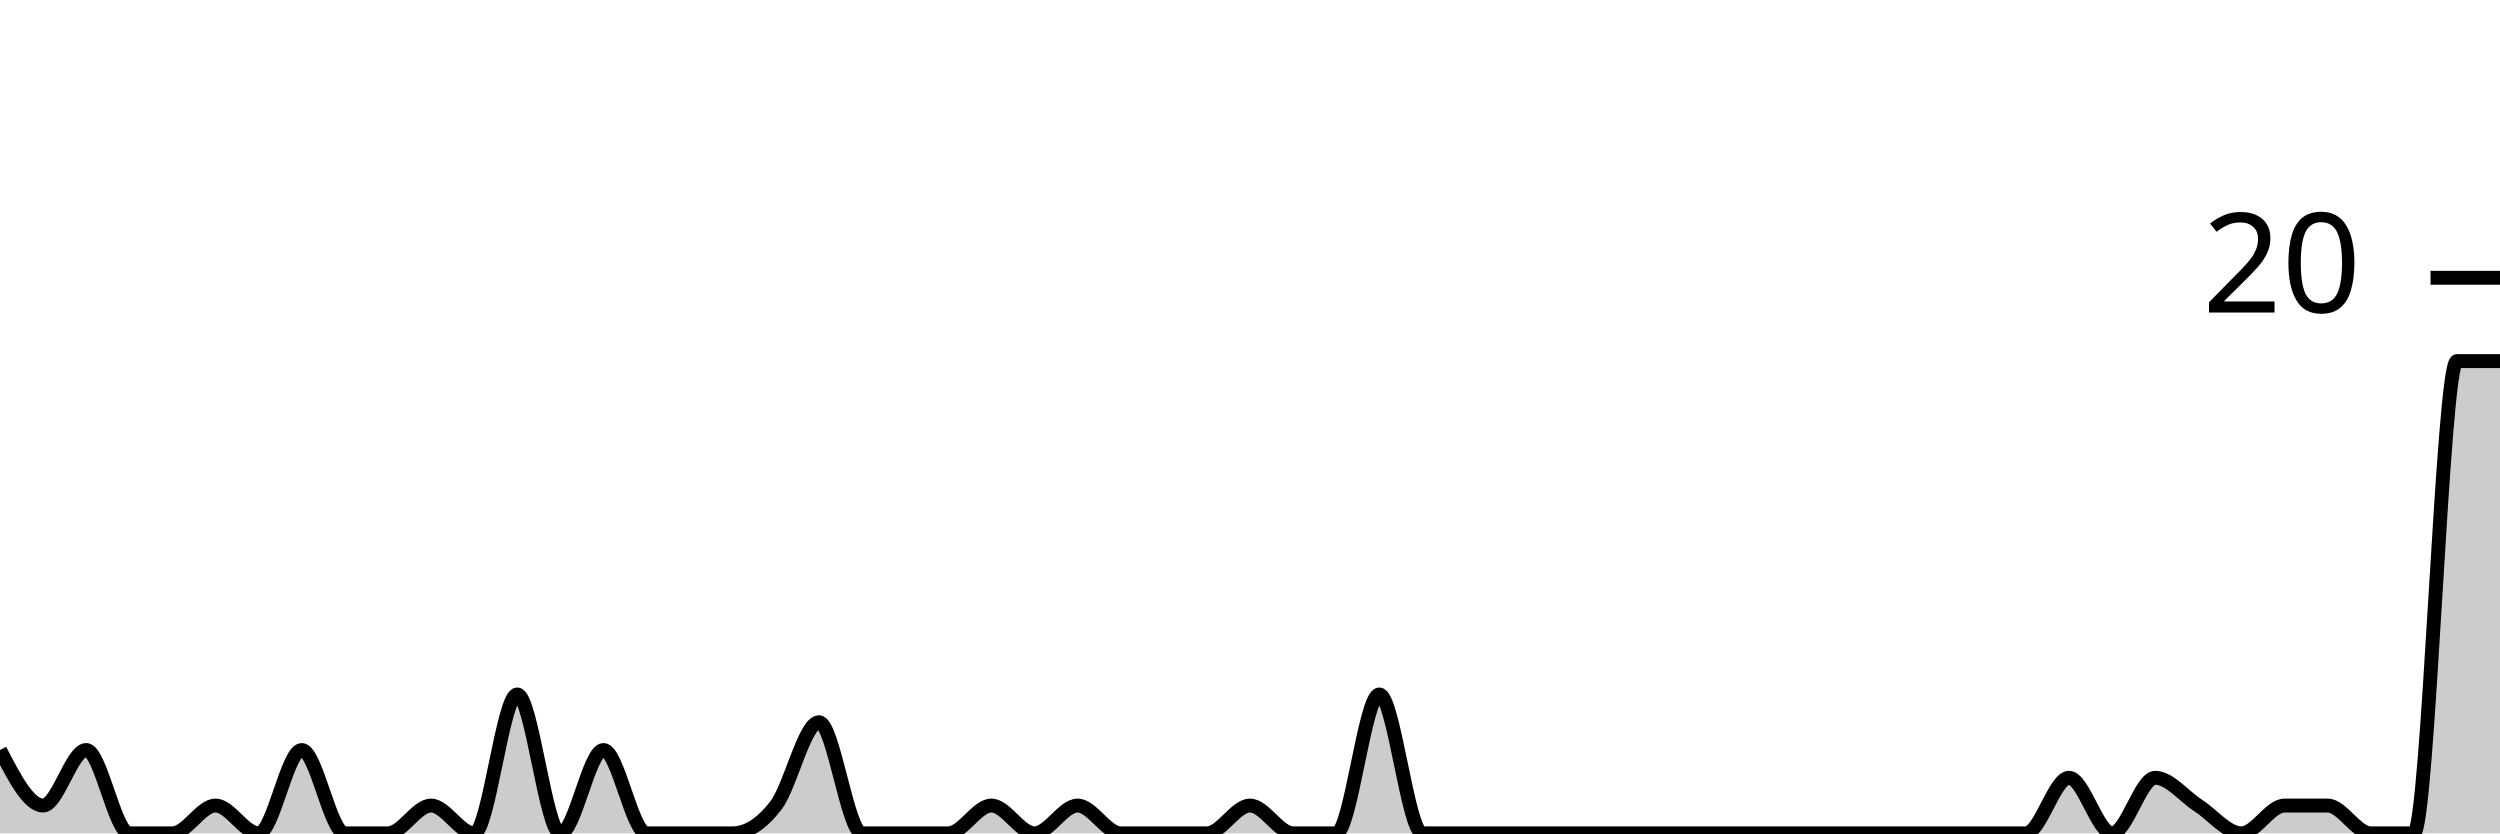
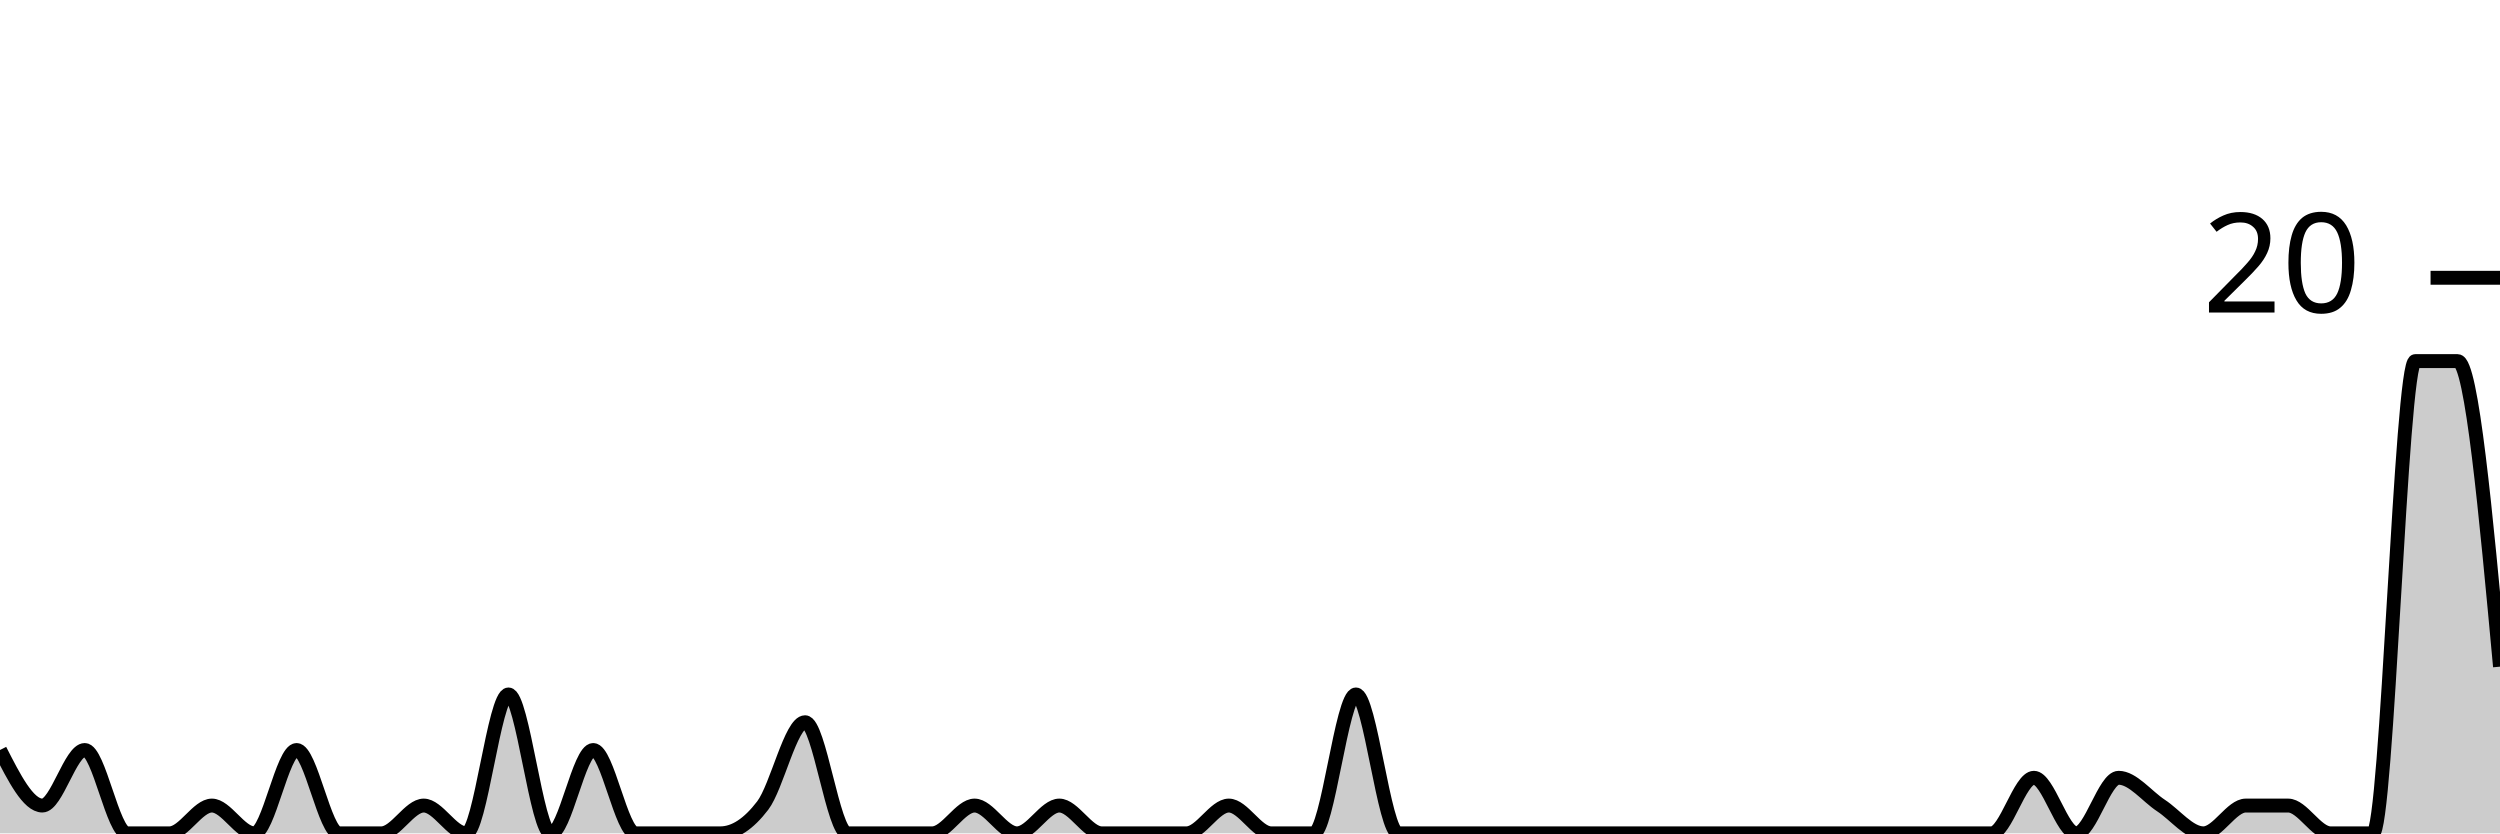
<svg xmlns="http://www.w3.org/2000/svg" viewBox="0 0 180 60">
  <g transform="translate(0,20)">
-     <path class="area" fill="rgba(0, 0, 0, 0.2)" d="M0,34C1.034,36,2.069,38,3.103,38C4.138,38,5.172,34,6.207,34C7.241,34,8.276,40,9.31,40C10.345,40,11.379,40,12.414,40C13.448,40,14.483,38,15.517,38C16.552,38,17.586,40,18.621,40C19.655,40,20.69,34,21.724,34C22.759,34,23.793,40,24.828,40C25.862,40,26.897,40,27.931,40C28.966,40,30,38,31.034,38C32.069,38,33.103,40,34.138,40C35.172,40,36.207,30,37.241,30C38.276,30,39.31,40,40.345,40C41.379,40,42.414,34,43.448,34C44.483,34,45.517,40,46.552,40C47.586,40,48.621,40,49.655,40C50.69,40,51.724,40,52.759,40C53.793,40,54.828,39.333,55.862,38C56.897,36.667,57.931,32,58.966,32C60,32,61.034,40,62.069,40C63.103,40,64.138,40,65.172,40C66.207,40,67.241,40,68.276,40C69.31,40,70.345,38,71.379,38C72.414,38,73.448,40,74.483,40C75.517,40,76.552,38,77.586,38C78.621,38,79.655,40,80.69,40C81.724,40,82.759,40,83.793,40C84.828,40,85.862,40,86.897,40C87.931,40,88.966,38,90,38C91.034,38,92.069,40,93.103,40C94.138,40,95.172,40,96.207,40C97.241,40,98.276,30,99.31,30C100.345,30,101.379,40,102.414,40C103.448,40,104.483,40,105.517,40C106.552,40,107.586,40,108.621,40C109.655,40,110.69,40,111.724,40C112.759,40,113.793,40,114.828,40C115.862,40,116.897,40,117.931,40C118.966,40,120,40,121.034,40C122.069,40,123.103,40,124.138,40C125.172,40,126.207,40,127.241,40C128.276,40,129.31,40,130.345,40C131.379,40,132.414,40,133.448,40C134.483,40,135.517,40,136.552,40C137.586,40,138.621,40,139.655,40C140.69,40,141.724,40,142.759,40C143.793,40,144.828,40,145.862,40C146.897,40,147.931,36,148.966,36C150,36,151.034,40,152.069,40C153.103,40,154.138,36,155.172,36C156.207,36,157.241,37.333,158.276,38C159.31,38.667,160.345,40,161.379,40C162.414,40,163.448,38,164.483,38C165.517,38,166.552,38,167.586,38C168.621,38,169.655,40,170.69,40C171.724,40,172.759,40,173.793,40C174.828,40,175.862,6,176.897,6C177.931,6,178.966,6,180,6L180,40C178.966,40,177.931,40,176.897,40C175.862,40,174.828,40,173.793,40C172.759,40,171.724,40,170.69,40C169.655,40,168.621,40,167.586,40C166.552,40,165.517,40,164.483,40C163.448,40,162.414,40,161.379,40C160.345,40,159.31,40,158.276,40C157.241,40,156.207,40,155.172,40C154.138,40,153.103,40,152.069,40C151.034,40,150,40,148.966,40C147.931,40,146.897,40,145.862,40C144.828,40,143.793,40,142.759,40C141.724,40,140.69,40,139.655,40C138.621,40,137.586,40,136.552,40C135.517,40,134.483,40,133.448,40C132.414,40,131.379,40,130.345,40C129.31,40,128.276,40,127.241,40C126.207,40,125.172,40,124.138,40C123.103,40,122.069,40,121.034,40C120,40,118.966,40,117.931,40C116.897,40,115.862,40,114.828,40C113.793,40,112.759,40,111.724,40C110.69,40,109.655,40,108.621,40C107.586,40,106.552,40,105.517,40C104.483,40,103.448,40,102.414,40C101.379,40,100.345,40,99.31,40C98.276,40,97.241,40,96.207,40C95.172,40,94.138,40,93.103,40C92.069,40,91.034,40,90,40C88.966,40,87.931,40,86.897,40C85.862,40,84.828,40,83.793,40C82.759,40,81.724,40,80.69,40C79.655,40,78.621,40,77.586,40C76.552,40,75.517,40,74.483,40C73.448,40,72.414,40,71.379,40C70.345,40,69.31,40,68.276,40C67.241,40,66.207,40,65.172,40C64.138,40,63.103,40,62.069,40C61.034,40,60,40,58.966,40C57.931,40,56.897,40,55.862,40C54.828,40,53.793,40,52.759,40C51.724,40,50.69,40,49.655,40C48.621,40,47.586,40,46.552,40C45.517,40,44.483,40,43.448,40C42.414,40,41.379,40,40.345,40C39.31,40,38.276,40,37.241,40C36.207,40,35.172,40,34.138,40C33.103,40,32.069,40,31.034,40C30,40,28.966,40,27.931,40C26.897,40,25.862,40,24.828,40C23.793,40,22.759,40,21.724,40C20.69,40,19.655,40,18.621,40C17.586,40,16.552,40,15.517,40C14.483,40,13.448,40,12.414,40C11.379,40,10.345,40,9.31,40C8.276,40,7.241,40,6.207,40C5.172,40,4.138,40,3.103,40C2.069,40,1.034,40,0,40Z" />
-     <path class="line" stroke="black" fill="none" d="M0,34C1.034,36,2.069,38,3.103,38C4.138,38,5.172,34,6.207,34C7.241,34,8.276,40,9.31,40C10.345,40,11.379,40,12.414,40C13.448,40,14.483,38,15.517,38C16.552,38,17.586,40,18.621,40C19.655,40,20.69,34,21.724,34C22.759,34,23.793,40,24.828,40C25.862,40,26.897,40,27.931,40C28.966,40,30,38,31.034,38C32.069,38,33.103,40,34.138,40C35.172,40,36.207,30,37.241,30C38.276,30,39.31,40,40.345,40C41.379,40,42.414,34,43.448,34C44.483,34,45.517,40,46.552,40C47.586,40,48.621,40,49.655,40C50.69,40,51.724,40,52.759,40C53.793,40,54.828,39.333,55.862,38C56.897,36.667,57.931,32,58.966,32C60,32,61.034,40,62.069,40C63.103,40,64.138,40,65.172,40C66.207,40,67.241,40,68.276,40C69.31,40,70.345,38,71.379,38C72.414,38,73.448,40,74.483,40C75.517,40,76.552,38,77.586,38C78.621,38,79.655,40,80.69,40C81.724,40,82.759,40,83.793,40C84.828,40,85.862,40,86.897,40C87.931,40,88.966,38,90,38C91.034,38,92.069,40,93.103,40C94.138,40,95.172,40,96.207,40C97.241,40,98.276,30,99.31,30C100.345,30,101.379,40,102.414,40C103.448,40,104.483,40,105.517,40C106.552,40,107.586,40,108.621,40C109.655,40,110.69,40,111.724,40C112.759,40,113.793,40,114.828,40C115.862,40,116.897,40,117.931,40C118.966,40,120,40,121.034,40C122.069,40,123.103,40,124.138,40C125.172,40,126.207,40,127.241,40C128.276,40,129.31,40,130.345,40C131.379,40,132.414,40,133.448,40C134.483,40,135.517,40,136.552,40C137.586,40,138.621,40,139.655,40C140.69,40,141.724,40,142.759,40C143.793,40,144.828,40,145.862,40C146.897,40,147.931,36,148.966,36C150,36,151.034,40,152.069,40C153.103,40,154.138,36,155.172,36C156.207,36,157.241,37.333,158.276,38C159.31,38.667,160.345,40,161.379,40C162.414,40,163.448,38,164.483,38C165.517,38,166.552,38,167.586,38C168.621,38,169.655,40,170.69,40C171.724,40,172.759,40,173.793,40C174.828,40,175.862,6,176.897,6C177.931,6,178.966,6,180,6" />
+     <path class="area" fill="rgba(0, 0, 0, 0.2)" d="M0,34C1.017,36,2.034,38,3.051,38C4.068,38,5.085,34,6.102,34C7.119,34,8.136,40,9.153,40C10.169,40,11.186,40,12.203,40C13.22,40,14.237,38,15.254,38C16.271,38,17.288,40,18.305,40C19.322,40,20.339,34,21.356,34C22.373,34,23.39,40,24.407,40C25.424,40,26.441,40,27.458,40C28.475,40,29.492,38,30.508,38C31.525,38,32.542,40,33.559,40C34.576,40,35.593,30,36.61,30C37.627,30,38.644,40,39.661,40C40.678,40,41.695,34,42.712,34C43.729,34,44.746,40,45.763,40C46.78,40,47.797,40,48.814,40C49.831,40,50.847,40,51.864,40C52.881,40,53.898,39.333,54.915,38C55.932,36.667,56.949,32,57.966,32C58.983,32,60,40,61.017,40C62.034,40,63.051,40,64.068,40C65.085,40,66.102,40,67.119,40C68.136,40,69.153,38,70.169,38C71.186,38,72.203,40,73.22,40C74.237,40,75.254,38,76.271,38C77.288,38,78.305,40,79.322,40C80.339,40,81.356,40,82.373,40C83.39,40,84.407,40,85.424,40C86.441,40,87.458,38,88.475,38C89.492,38,90.508,40,91.525,40C92.542,40,93.559,40,94.576,40C95.593,40,96.61,30,97.627,30C98.644,30,99.661,40,100.678,40C101.695,40,102.712,40,103.729,40C104.746,40,105.763,40,106.78,40C107.797,40,108.814,40,109.831,40C110.847,40,111.864,40,112.881,40C113.898,40,114.915,40,115.932,40C116.949,40,117.966,40,118.983,40C120,40,121.017,40,122.034,40C123.051,40,124.068,40,125.085,40C126.102,40,127.119,40,128.136,40C129.153,40,130.169,40,131.186,40C132.203,40,133.22,40,134.237,40C135.254,40,136.271,40,137.288,40C138.305,40,139.322,40,140.339,40C141.356,40,142.373,40,143.39,40C144.407,40,145.424,36,146.441,36C147.458,36,148.475,40,149.492,40C150.508,40,151.525,36,152.542,36C153.559,36,154.576,37.333,155.593,38C156.61,38.667,157.627,40,158.644,40C159.661,40,160.678,38,161.695,38C162.712,38,163.729,38,164.746,38C165.763,38,166.78,40,167.797,40C168.814,40,169.831,40,170.847,40C171.864,40,172.881,6,173.898,6C174.915,6,175.932,6,176.949,6C177.966,6,178.983,17,180,28L180,40C178.983,40,177.966,40,176.949,40C175.932,40,174.915,40,173.898,40C172.881,40,171.864,40,170.847,40C169.831,40,168.814,40,167.797,40C166.78,40,165.763,40,164.746,40C163.729,40,162.712,40,161.695,40C160.678,40,159.661,40,158.644,40C157.627,40,156.61,40,155.593,40C154.576,40,153.559,40,152.542,40C151.525,40,150.508,40,149.492,40C148.475,40,147.458,40,146.441,40C145.424,40,144.407,40,143.39,40C142.373,40,141.356,40,140.339,40C139.322,40,138.305,40,137.288,40C136.271,40,135.254,40,134.237,40C133.22,40,132.203,40,131.186,40C130.169,40,129.153,40,128.136,40C127.119,40,126.102,40,125.085,40C124.068,40,123.051,40,122.034,40C121.017,40,120,40,118.983,40C117.966,40,116.949,40,115.932,40C114.915,40,113.898,40,112.881,40C111.864,40,110.847,40,109.831,40C108.814,40,107.797,40,106.78,40C105.763,40,104.746,40,103.729,40C102.712,40,101.695,40,100.678,40C99.661,40,98.644,40,97.627,40C96.61,40,95.593,40,94.576,40C93.559,40,92.542,40,91.525,40C90.508,40,89.492,40,88.475,40C87.458,40,86.441,40,85.424,40C84.407,40,83.39,40,82.373,40C81.356,40,80.339,40,79.322,40C78.305,40,77.288,40,76.271,40C75.254,40,74.237,40,73.22,40C72.203,40,71.186,40,70.169,40C69.153,40,68.136,40,67.119,40C66.102,40,65.085,40,64.068,40C63.051,40,62.034,40,61.017,40C60,40,58.983,40,57.966,40C56.949,40,55.932,40,54.915,40C53.898,40,52.881,40,51.864,40C50.847,40,49.831,40,48.814,40C47.797,40,46.78,40,45.763,40C44.746,40,43.729,40,42.712,40C41.695,40,40.678,40,39.661,40C38.644,40,37.627,40,36.61,40C35.593,40,34.576,40,33.559,40C32.542,40,31.525,40,30.508,40C29.492,40,28.475,40,27.458,40C26.441,40,25.424,40,24.407,40C23.39,40,22.373,40,21.356,40C20.339,40,19.322,40,18.305,40C17.288,40,16.271,40,15.254,40C14.237,40,13.22,40,12.203,40C11.186,40,10.169,40,9.153,40C8.136,40,7.119,40,6.102,40C5.085,40,4.068,40,3.051,40C2.034,40,1.017,40,0,40Z" />
+     <path class="line" stroke="black" fill="none" d="M0,34C1.017,36,2.034,38,3.051,38C4.068,38,5.085,34,6.102,34C7.119,34,8.136,40,9.153,40C10.169,40,11.186,40,12.203,40C13.22,40,14.237,38,15.254,38C16.271,38,17.288,40,18.305,40C19.322,40,20.339,34,21.356,34C22.373,34,23.39,40,24.407,40C25.424,40,26.441,40,27.458,40C28.475,40,29.492,38,30.508,38C31.525,38,32.542,40,33.559,40C34.576,40,35.593,30,36.61,30C37.627,30,38.644,40,39.661,40C40.678,40,41.695,34,42.712,34C43.729,34,44.746,40,45.763,40C46.78,40,47.797,40,48.814,40C49.831,40,50.847,40,51.864,40C52.881,40,53.898,39.333,54.915,38C55.932,36.667,56.949,32,57.966,32C58.983,32,60,40,61.017,40C62.034,40,63.051,40,64.068,40C65.085,40,66.102,40,67.119,40C68.136,40,69.153,38,70.169,38C71.186,38,72.203,40,73.22,40C74.237,40,75.254,38,76.271,38C77.288,38,78.305,40,79.322,40C80.339,40,81.356,40,82.373,40C83.39,40,84.407,40,85.424,40C86.441,40,87.458,38,88.475,38C89.492,38,90.508,40,91.525,40C92.542,40,93.559,40,94.576,40C95.593,40,96.61,30,97.627,30C98.644,30,99.661,40,100.678,40C101.695,40,102.712,40,103.729,40C104.746,40,105.763,40,106.78,40C107.797,40,108.814,40,109.831,40C110.847,40,111.864,40,112.881,40C113.898,40,114.915,40,115.932,40C116.949,40,117.966,40,118.983,40C120,40,121.017,40,122.034,40C123.051,40,124.068,40,125.085,40C126.102,40,127.119,40,128.136,40C129.153,40,130.169,40,131.186,40C132.203,40,133.22,40,134.237,40C135.254,40,136.271,40,137.288,40C138.305,40,139.322,40,140.339,40C141.356,40,142.373,40,143.39,40C144.407,40,145.424,36,146.441,36C147.458,36,148.475,40,149.492,40C150.508,40,151.525,36,152.542,36C153.559,36,154.576,37.333,155.593,38C156.61,38.667,157.627,40,158.644,40C159.661,40,160.678,38,161.695,38C162.712,38,163.729,38,164.746,38C165.763,38,166.78,40,167.797,40C168.814,40,169.831,40,170.847,40C171.864,40,172.881,6,173.898,6C174.915,6,175.932,6,176.949,6C177.966,6,178.983,17,180,28" />
    <path class="axis-ceiling" stroke-width="1" stroke="black" fill="none" d="M175,0L180,0" />
    <text class="axis-ceiling-label" font-family="sans-serif" text-anchor="end" font-size="10px" x="170" y="2.5">20</text>
  </g>
</svg>
